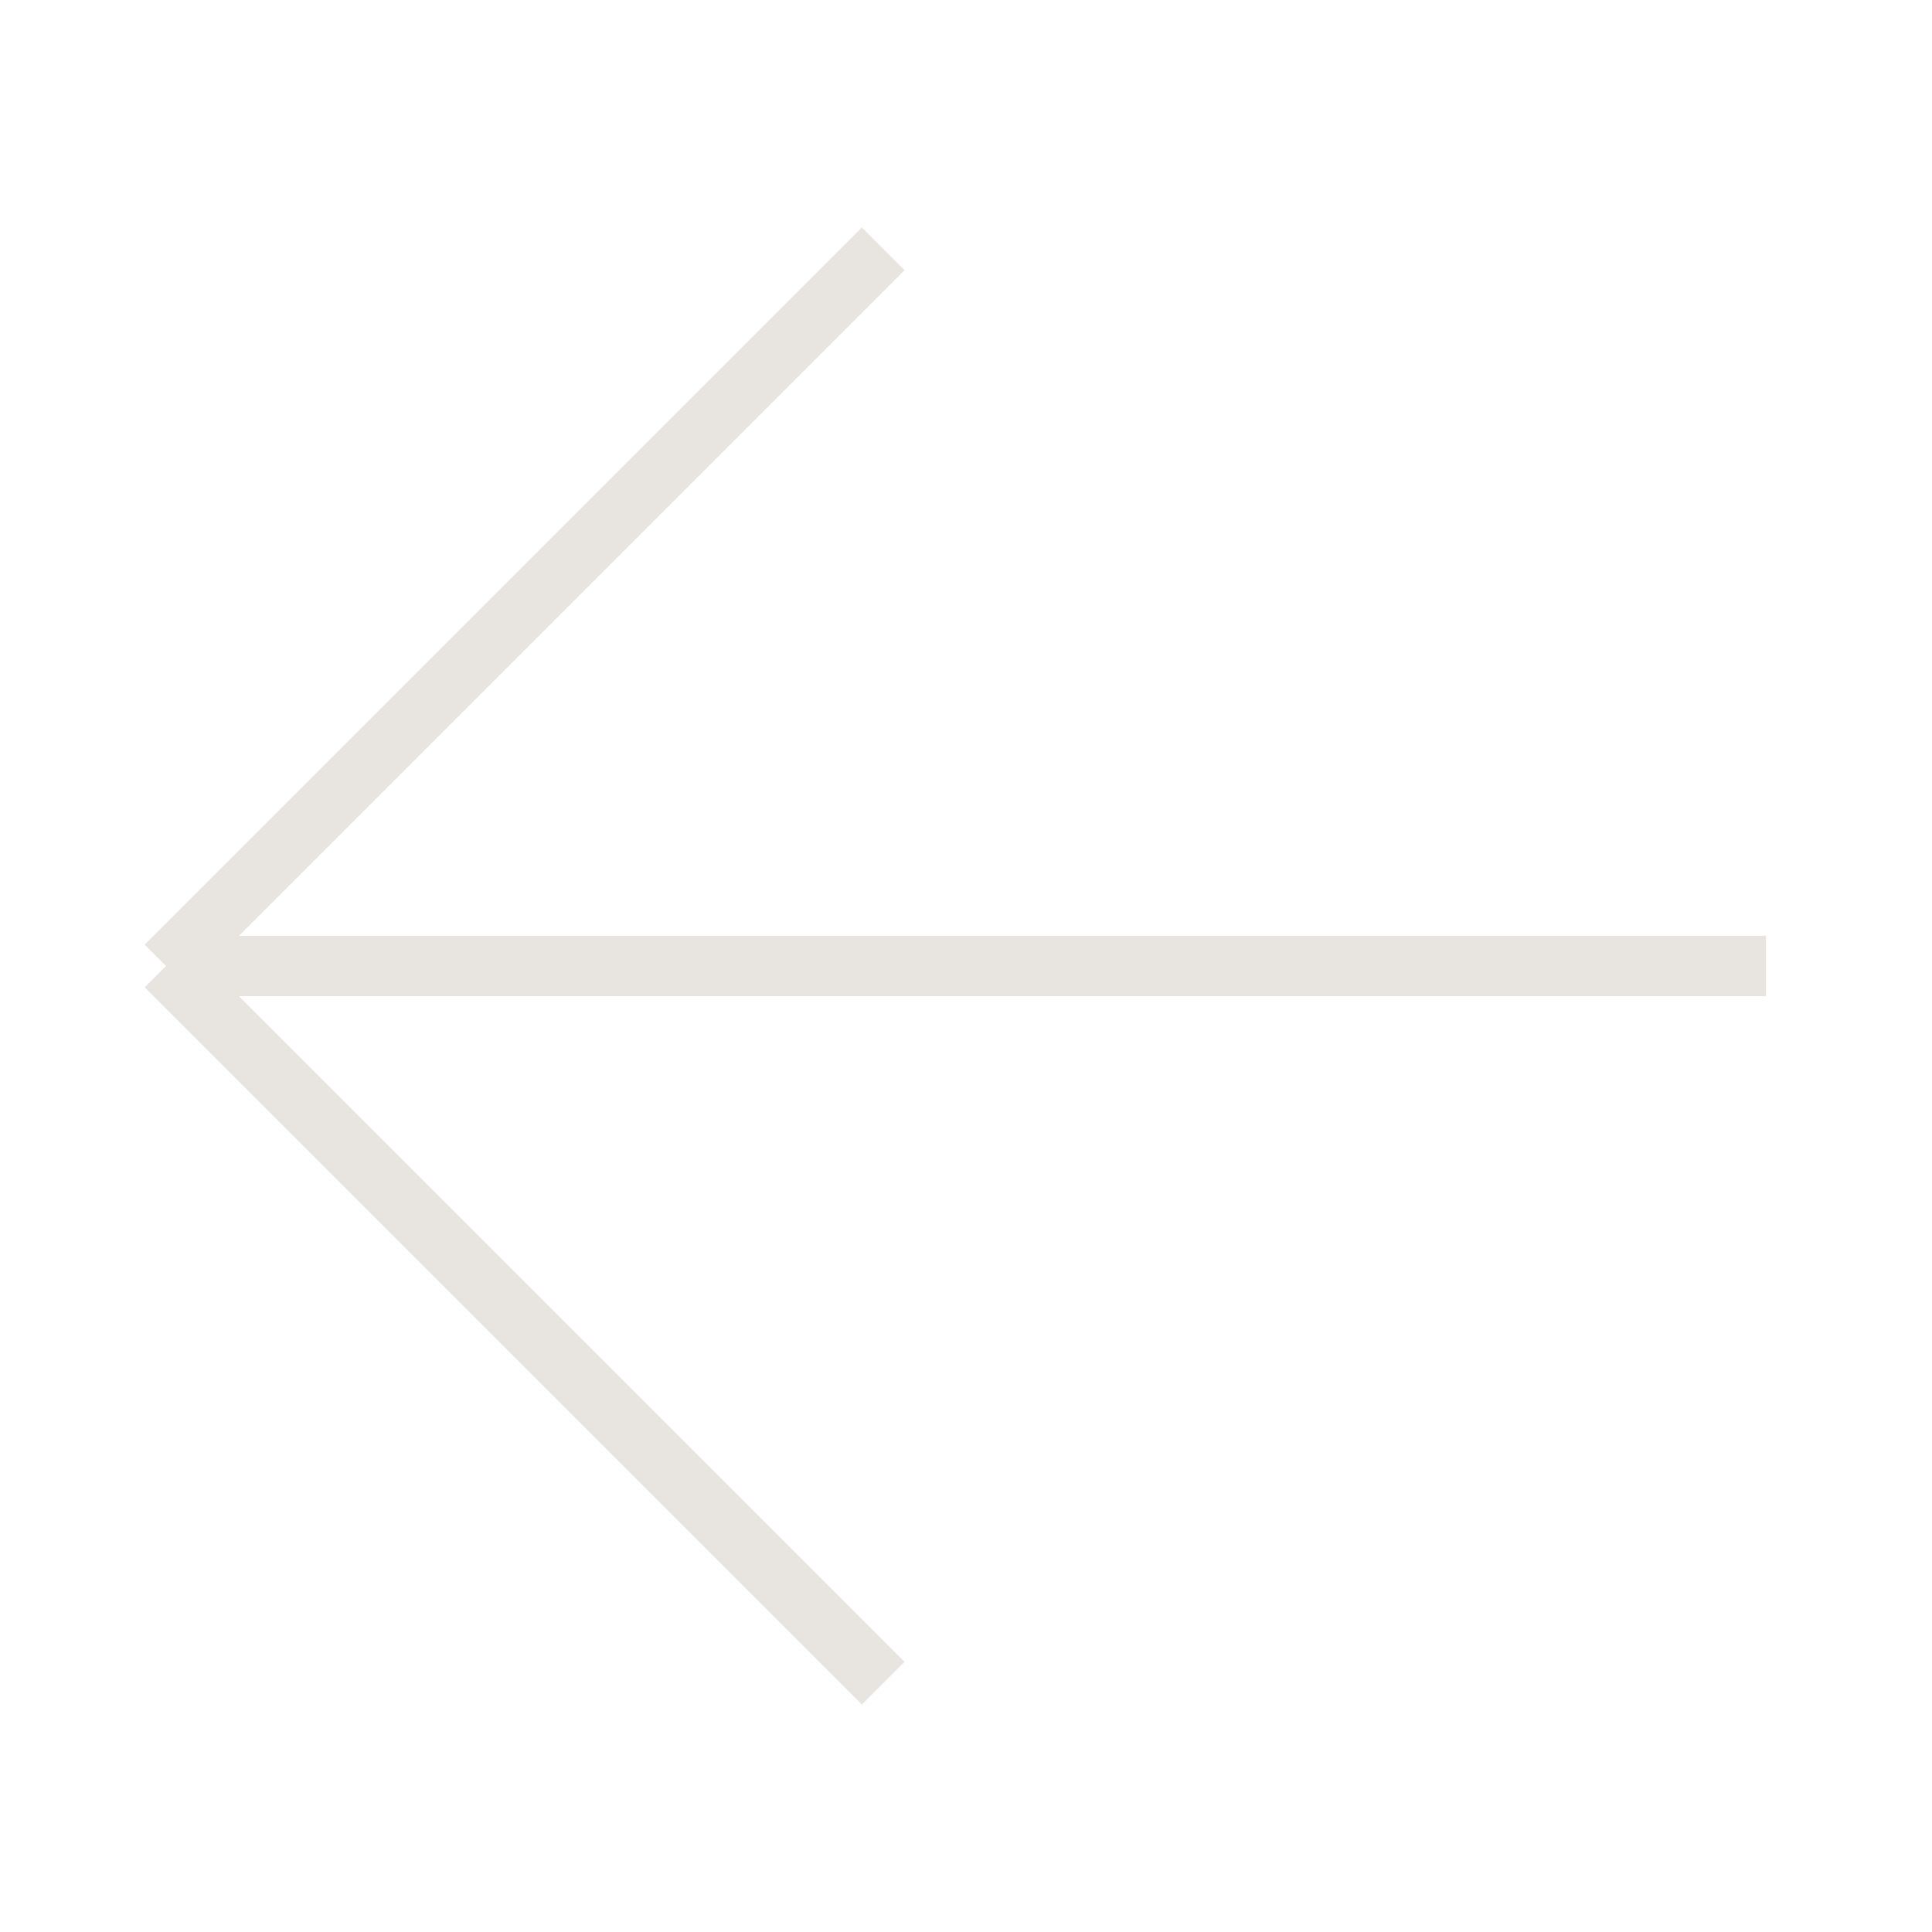
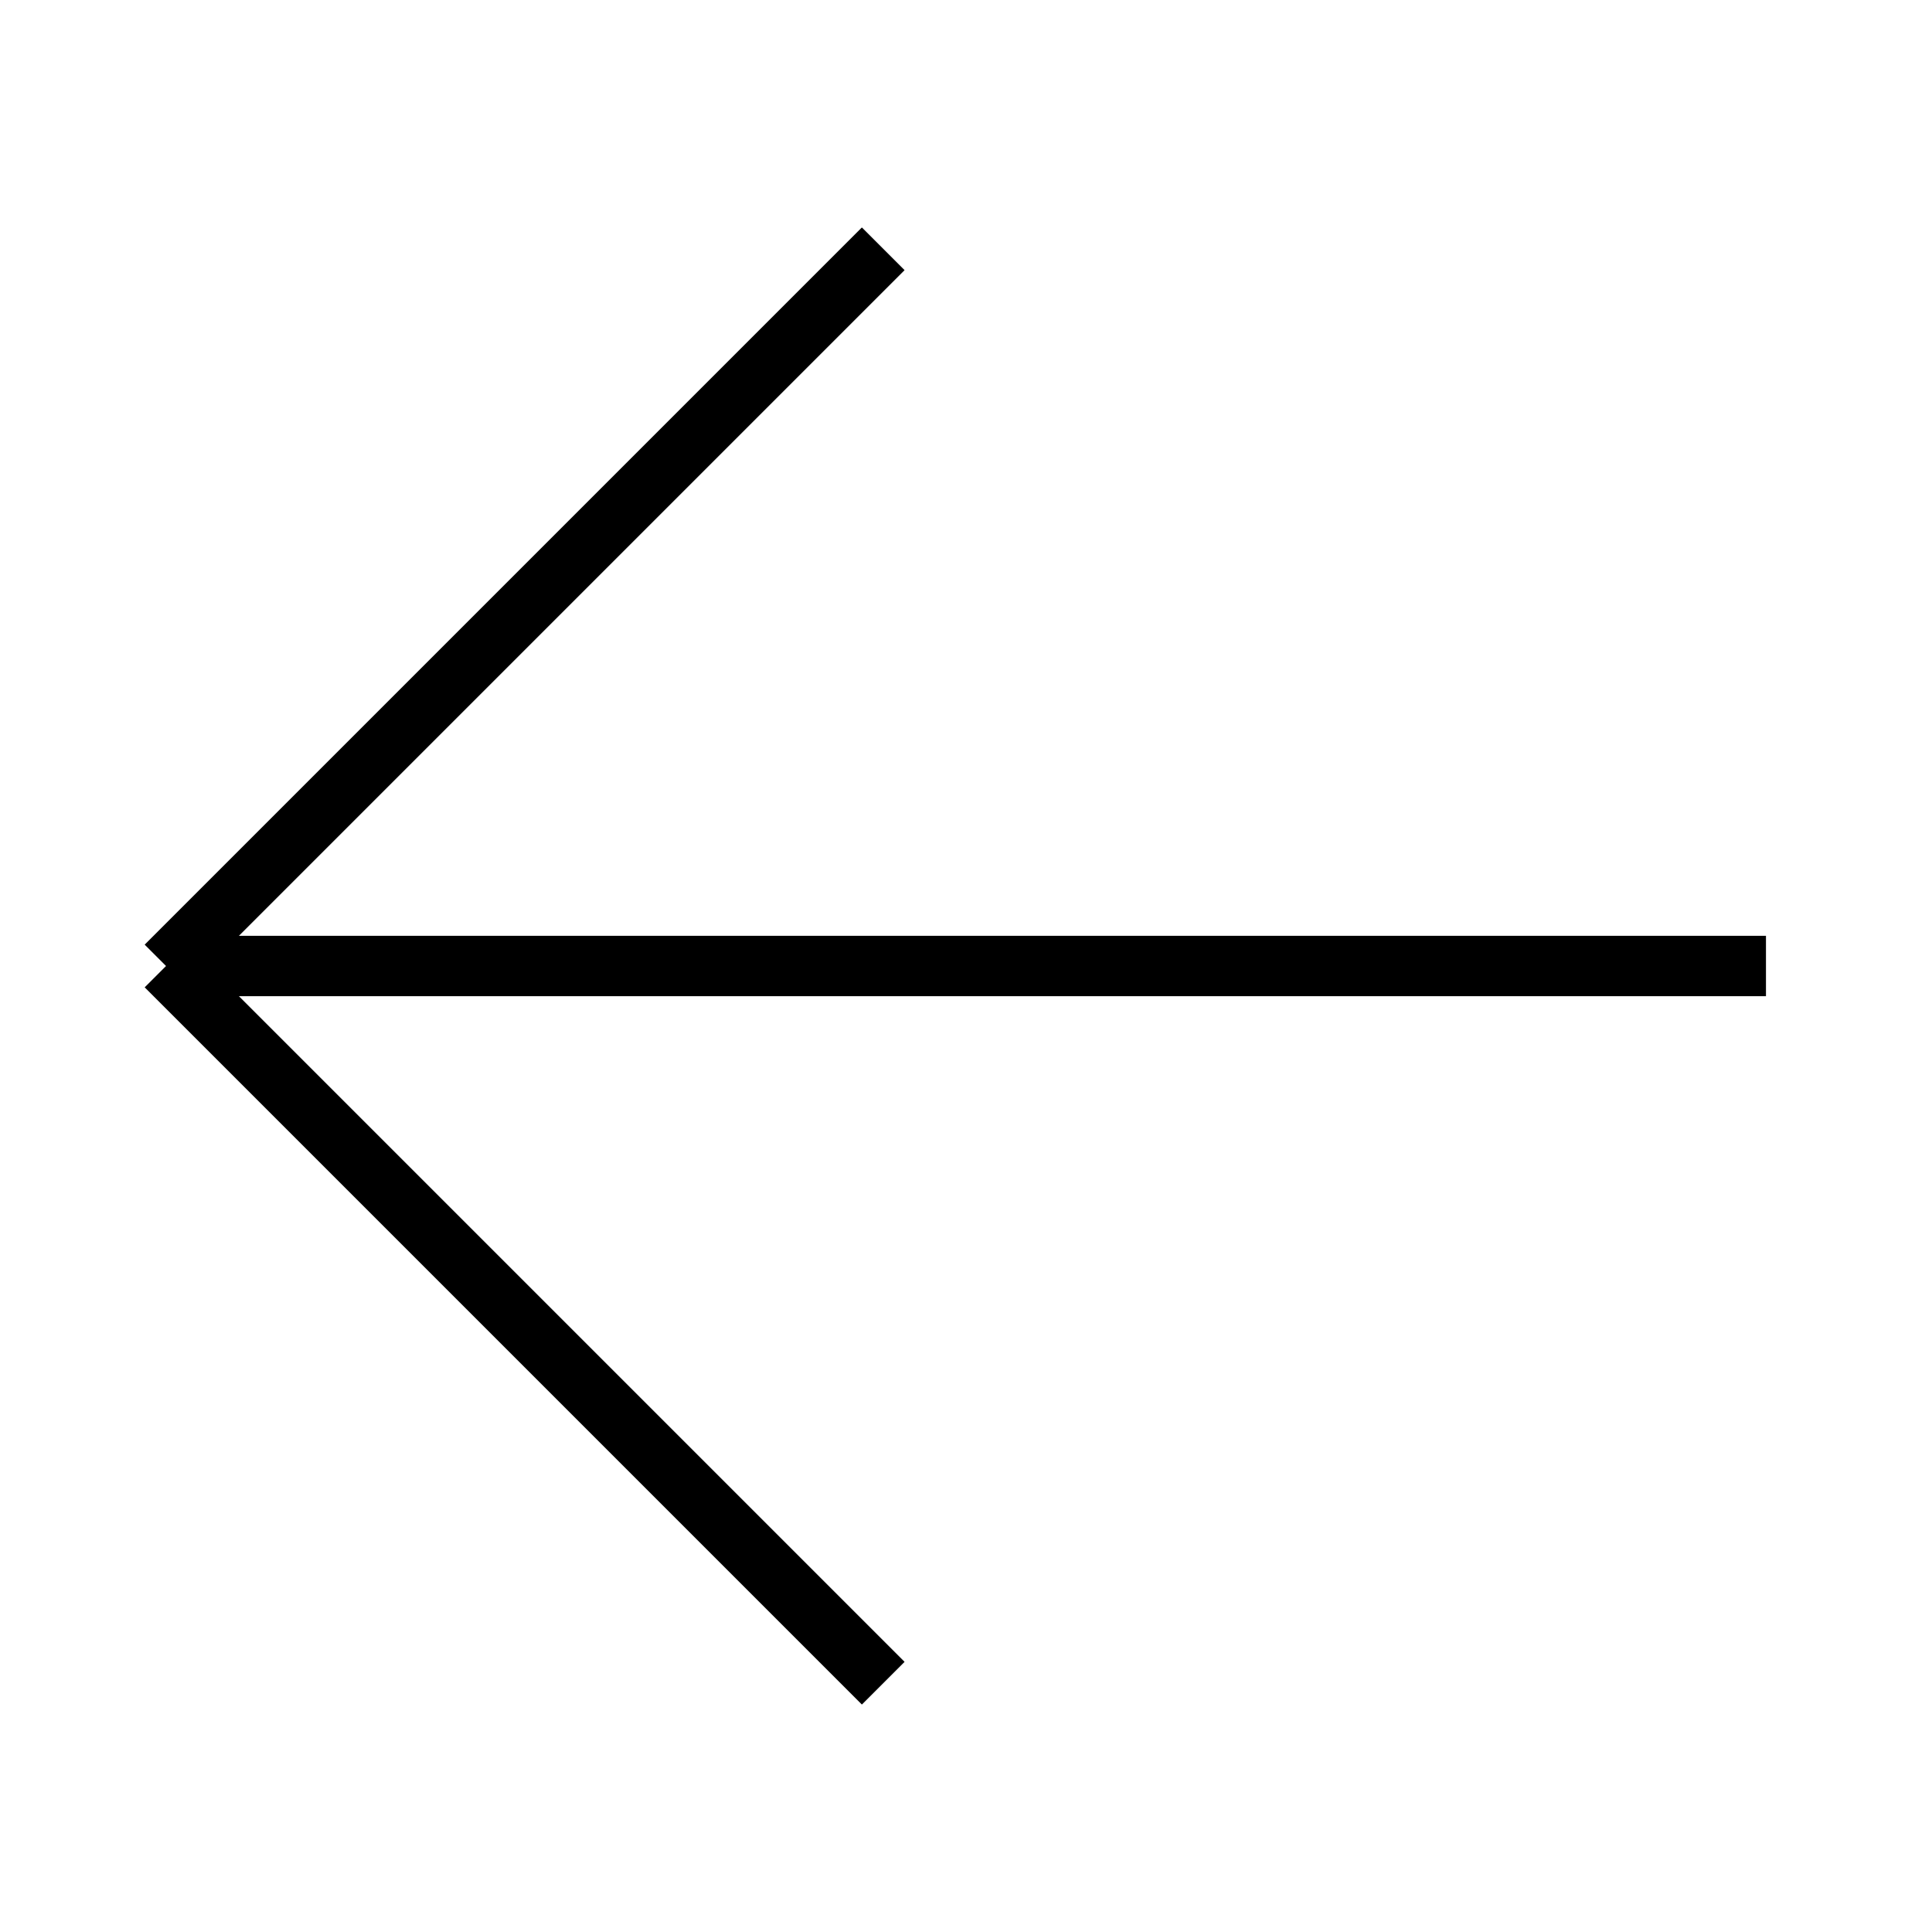
<svg xmlns="http://www.w3.org/2000/svg" width="32" height="32" viewBox="0 0 32 32" fill="none">
-   <path d="M2.75 16L14.629 4.121M2.75 16L14.629 27.879M2.75 16H29.25" stroke="#E8E5E1" />
+   <path d="M2.75 16L14.629 4.121M2.75 16L14.629 27.879M2.75 16H29.25" stroke="currentColor" />
</svg>
